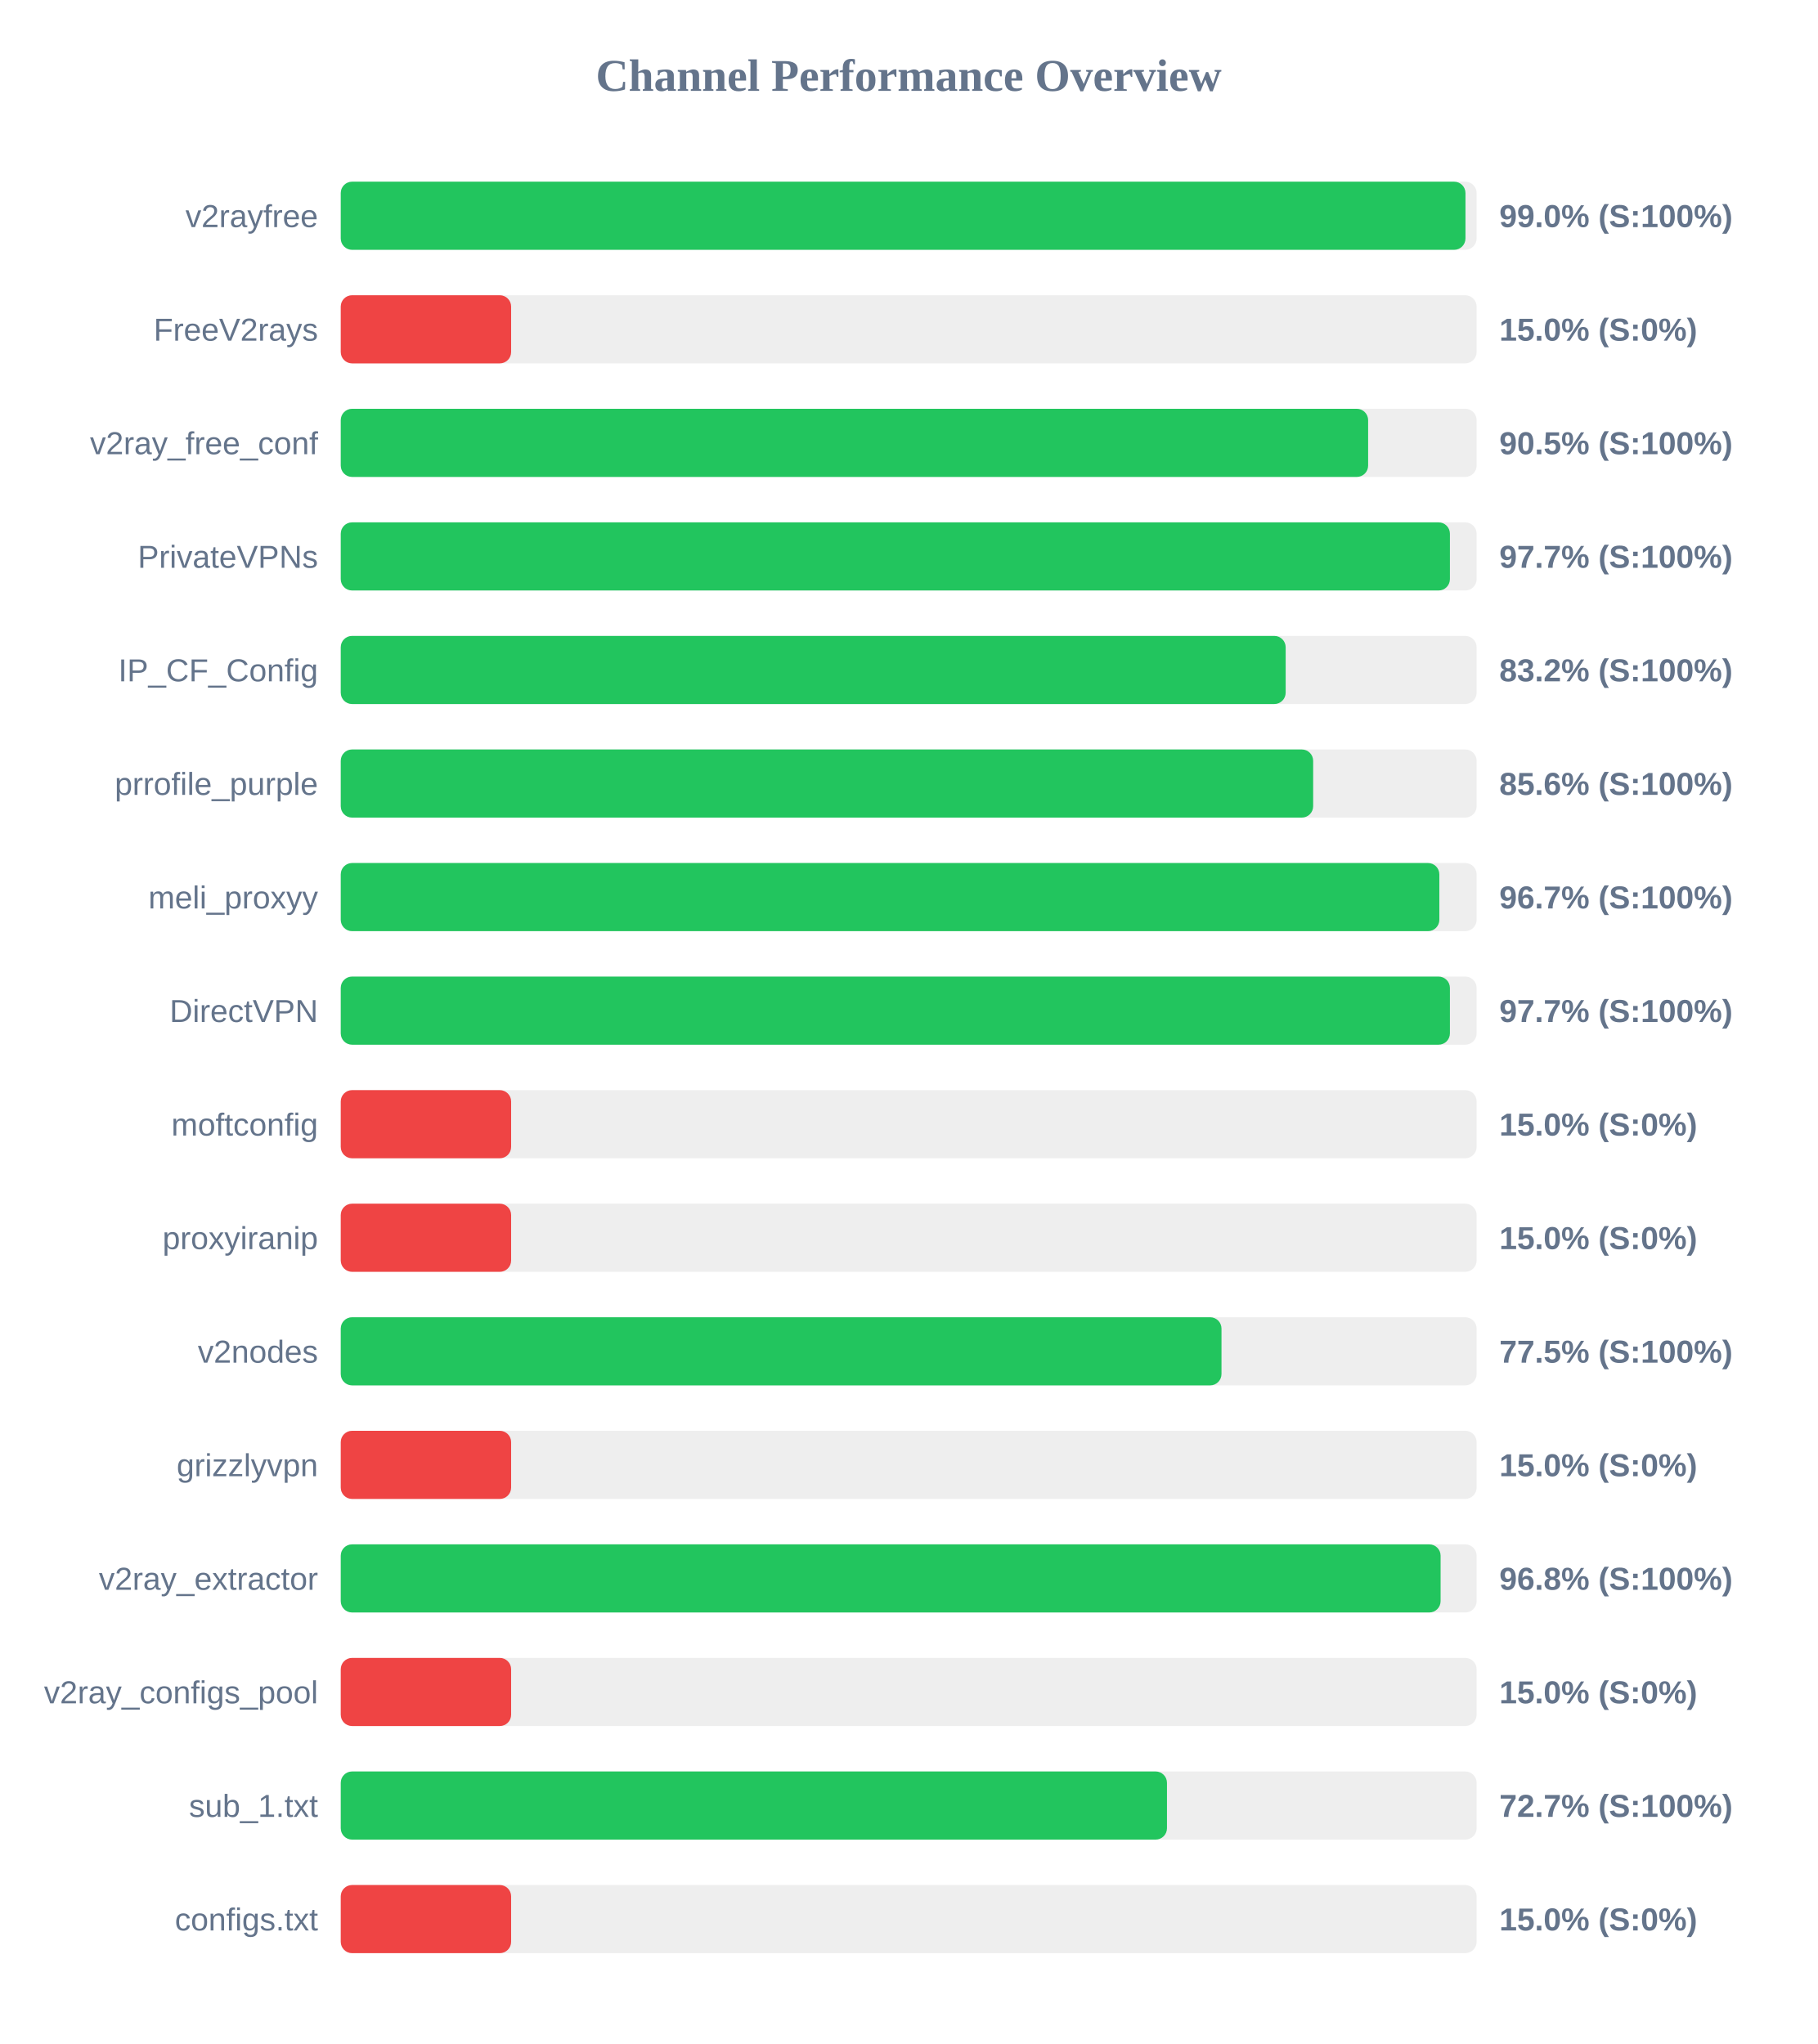
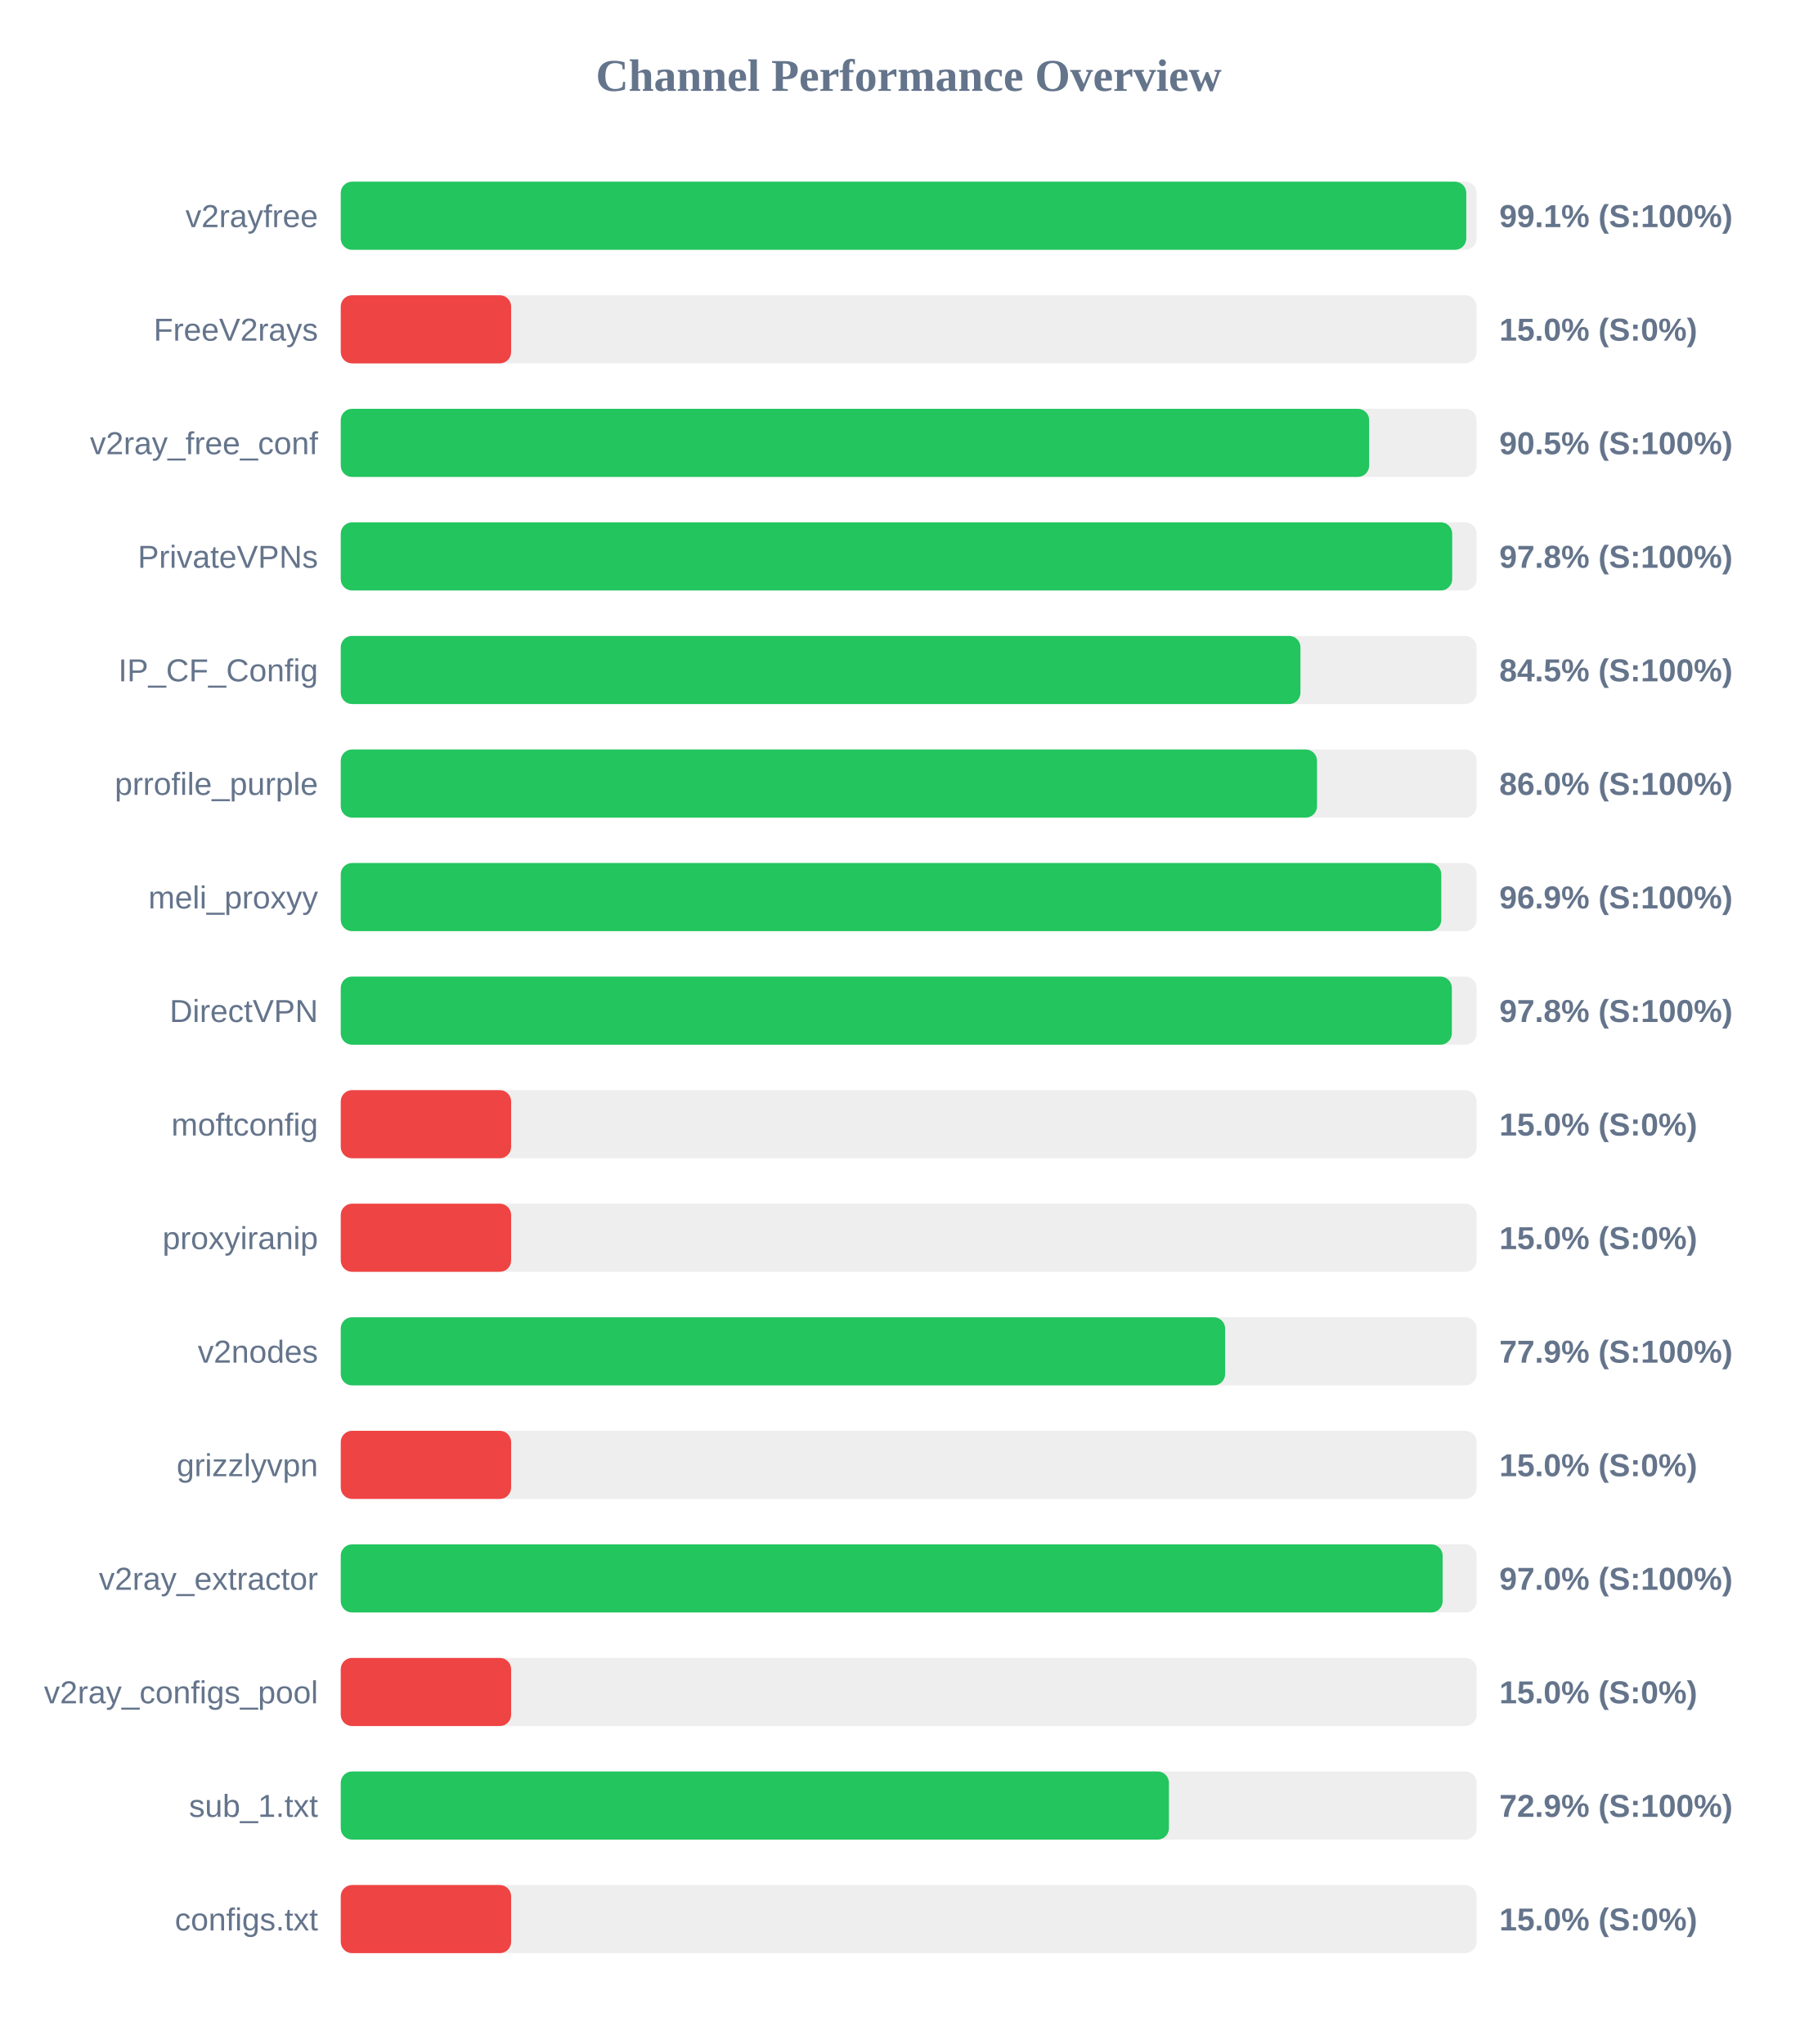
<svg xmlns="http://www.w3.org/2000/svg" width="800" height="900" version="1.1">
  <style>
        .row { font: 14px Arial; fill: #64748b; }
        .score { font: bold 14px Arial; fill: #64748b; }
    </style>
  <text x="400" y="40" text-anchor="middle" font-size="20px" font-weight="bold" fill="#64748b">Channel Performance Overview</text>
  <rect x="150" y="80" width="500" height="30" fill="#eee" rx="5" />
-   <rect x="150" y="80" width="495.1" height="30" fill="#22c55e" rx="5" />
+   <rect x="150" y="80" width="495.45" height="30" fill="#22c55e" rx="5" />
  <text x="140" y="100" text-anchor="end" class="row">v2rayfree</text>
-   <text x="660" y="100" text-anchor="start" class="score">99.0% (S:100%)</text>
+   <text x="660" y="100" text-anchor="start" class="score">99.1% (S:100%)</text>
  <rect x="150" y="130" width="500" height="30" fill="#eee" rx="5" />
  <rect x="150" y="130" width="75.0" height="30" fill="#ef4444" rx="5" />
  <text x="140" y="150" text-anchor="end" class="row">FreeV2rays</text>
  <text x="660" y="150" text-anchor="start" class="score">15.0% (S:0%)</text>
  <rect x="150" y="180" width="500" height="30" fill="#eee" rx="5" />
-   <rect x="150" y="180" width="452.25" height="30" fill="#22c55e" rx="5" />
+   <rect x="150" y="180" width="452.7" height="30" fill="#22c55e" rx="5" />
  <text x="140" y="200" text-anchor="end" class="row">v2ray_free_conf</text>
  <text x="660" y="200" text-anchor="start" class="score">90.5% (S:100%)</text>
  <rect x="150" y="230" width="500" height="30" fill="#eee" rx="5" />
-   <rect x="150" y="230" width="488.25" height="30" fill="#22c55e" rx="5" />
+   <rect x="150" y="230" width="489.25" height="30" fill="#22c55e" rx="5" />
  <text x="140" y="250" text-anchor="end" class="row">PrivateVPNs</text>
-   <text x="660" y="250" text-anchor="start" class="score">97.7% (S:100%)</text>
+   <text x="660" y="250" text-anchor="start" class="score">97.8% (S:100%)</text>
  <rect x="150" y="280" width="500" height="30" fill="#eee" rx="5" />
-   <rect x="150" y="280" width="415.95" height="30" fill="#22c55e" rx="5" />
+   <rect x="150" y="280" width="422.45" height="30" fill="#22c55e" rx="5" />
  <text x="140" y="300" text-anchor="end" class="row">IP_CF_Config</text>
-   <text x="660" y="300" text-anchor="start" class="score">83.2% (S:100%)</text>
+   <text x="660" y="300" text-anchor="start" class="score">84.5% (S:100%)</text>
  <rect x="150" y="330" width="500" height="30" fill="#eee" rx="5" />
-   <rect x="150" y="330" width="428.05" height="30" fill="#22c55e" rx="5" />
+   <rect x="150" y="330" width="429.75" height="30" fill="#22c55e" rx="5" />
  <text x="140" y="350" text-anchor="end" class="row">prrofile_purple</text>
-   <text x="660" y="350" text-anchor="start" class="score">85.6% (S:100%)</text>
+   <text x="660" y="350" text-anchor="start" class="score">86.0% (S:100%)</text>
  <rect x="150" y="380" width="500" height="30" fill="#eee" rx="5" />
-   <rect x="150" y="380" width="483.6" height="30" fill="#22c55e" rx="5" />
+   <rect x="150" y="380" width="484.45" height="30" fill="#22c55e" rx="5" />
  <text x="140" y="400" text-anchor="end" class="row">meli_proxyy</text>
-   <text x="660" y="400" text-anchor="start" class="score">96.7% (S:100%)</text>
+   <text x="660" y="400" text-anchor="start" class="score">96.9% (S:100%)</text>
  <rect x="150" y="430" width="500" height="30" fill="#eee" rx="5" />
-   <rect x="150" y="430" width="488.25" height="30" fill="#22c55e" rx="5" />
+   <rect x="150" y="430" width="489.1" height="30" fill="#22c55e" rx="5" />
  <text x="140" y="450" text-anchor="end" class="row">DirectVPN</text>
-   <text x="660" y="450" text-anchor="start" class="score">97.7% (S:100%)</text>
+   <text x="660" y="450" text-anchor="start" class="score">97.8% (S:100%)</text>
  <rect x="150" y="480" width="500" height="30" fill="#eee" rx="5" />
  <rect x="150" y="480" width="75.0" height="30" fill="#ef4444" rx="5" />
  <text x="140" y="500" text-anchor="end" class="row">moftconfig</text>
  <text x="660" y="500" text-anchor="start" class="score">15.0% (S:0%)</text>
  <rect x="150" y="530" width="500" height="30" fill="#eee" rx="5" />
  <rect x="150" y="530" width="75.0" height="30" fill="#ef4444" rx="5" />
  <text x="140" y="550" text-anchor="end" class="row">proxyiranip</text>
  <text x="660" y="550" text-anchor="start" class="score">15.0% (S:0%)</text>
  <rect x="150" y="580" width="500" height="30" fill="#eee" rx="5" />
-   <rect x="150" y="580" width="387.7" height="30" fill="#22c55e" rx="5" />
+   <rect x="150" y="580" width="389.3" height="30" fill="#22c55e" rx="5" />
  <text x="140" y="600" text-anchor="end" class="row">v2nodes</text>
-   <text x="660" y="600" text-anchor="start" class="score">77.5% (S:100%)</text>
+   <text x="660" y="600" text-anchor="start" class="score">77.9% (S:100%)</text>
  <rect x="150" y="630" width="500" height="30" fill="#eee" rx="5" />
  <rect x="150" y="630" width="75.0" height="30" fill="#ef4444" rx="5" />
  <text x="140" y="650" text-anchor="end" class="row">grizzlyvpn</text>
  <text x="660" y="650" text-anchor="start" class="score">15.0% (S:0%)</text>
  <rect x="150" y="680" width="500" height="30" fill="#eee" rx="5" />
-   <rect x="150" y="680" width="484.15" height="30" fill="#22c55e" rx="5" />
+   <rect x="150" y="680" width="485.05" height="30" fill="#22c55e" rx="5" />
  <text x="140" y="700" text-anchor="end" class="row">v2ray_extractor</text>
-   <text x="660" y="700" text-anchor="start" class="score">96.8% (S:100%)</text>
+   <text x="660" y="700" text-anchor="start" class="score">97.0% (S:100%)</text>
  <rect x="150" y="730" width="500" height="30" fill="#eee" rx="5" />
  <rect x="150" y="730" width="75.0" height="30" fill="#ef4444" rx="5" />
  <text x="140" y="750" text-anchor="end" class="row">v2ray_configs_pool</text>
  <text x="660" y="750" text-anchor="start" class="score">15.0% (S:0%)</text>
  <rect x="150" y="780" width="500" height="30" fill="#eee" rx="5" />
-   <rect x="150" y="780" width="363.7" height="30" fill="#22c55e" rx="5" />
+   <rect x="150" y="780" width="364.55" height="30" fill="#22c55e" rx="5" />
  <text x="140" y="800" text-anchor="end" class="row">sub_1.txt</text>
-   <text x="660" y="800" text-anchor="start" class="score">72.7% (S:100%)</text>
+   <text x="660" y="800" text-anchor="start" class="score">72.9% (S:100%)</text>
  <rect x="150" y="830" width="500" height="30" fill="#eee" rx="5" />
  <rect x="150" y="830" width="75.0" height="30" fill="#ef4444" rx="5" />
  <text x="140" y="850" text-anchor="end" class="row">configs.txt</text>
  <text x="660" y="850" text-anchor="start" class="score">15.0% (S:0%)</text>
</svg>
